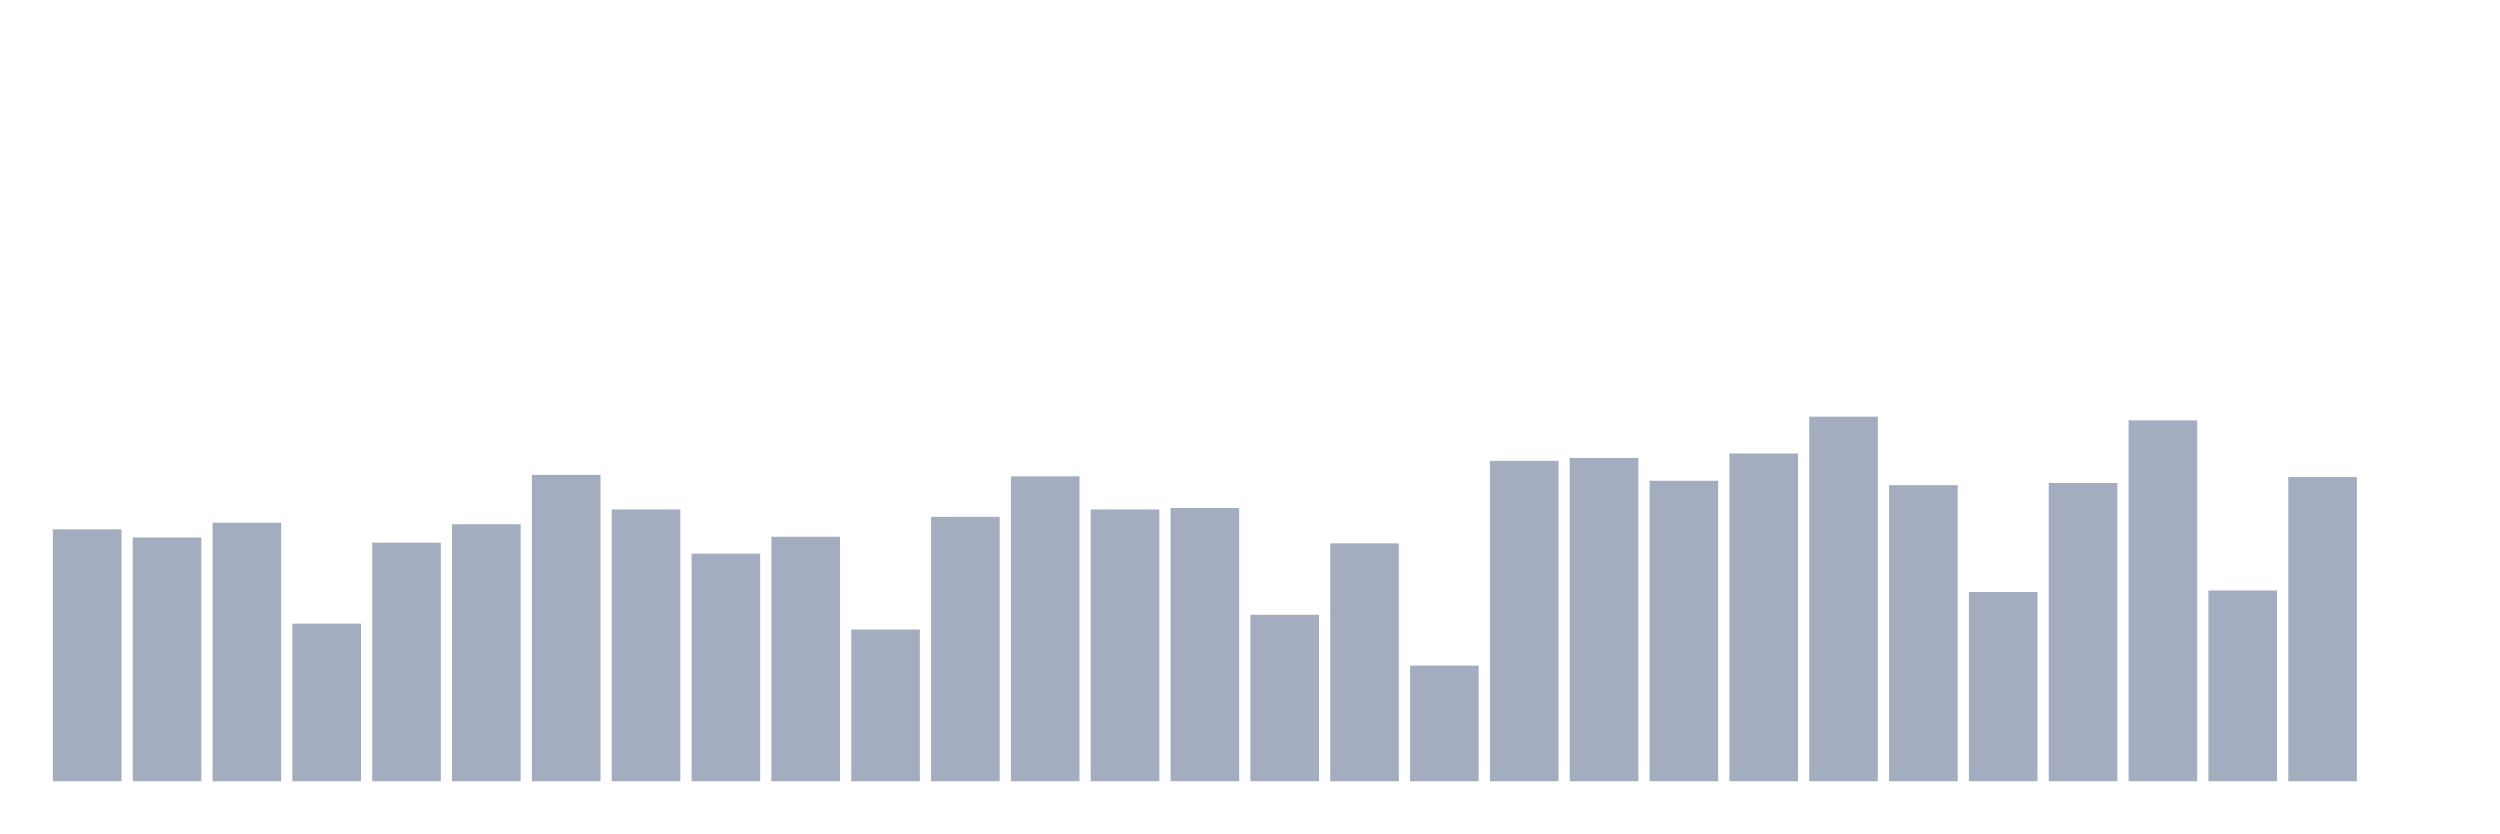
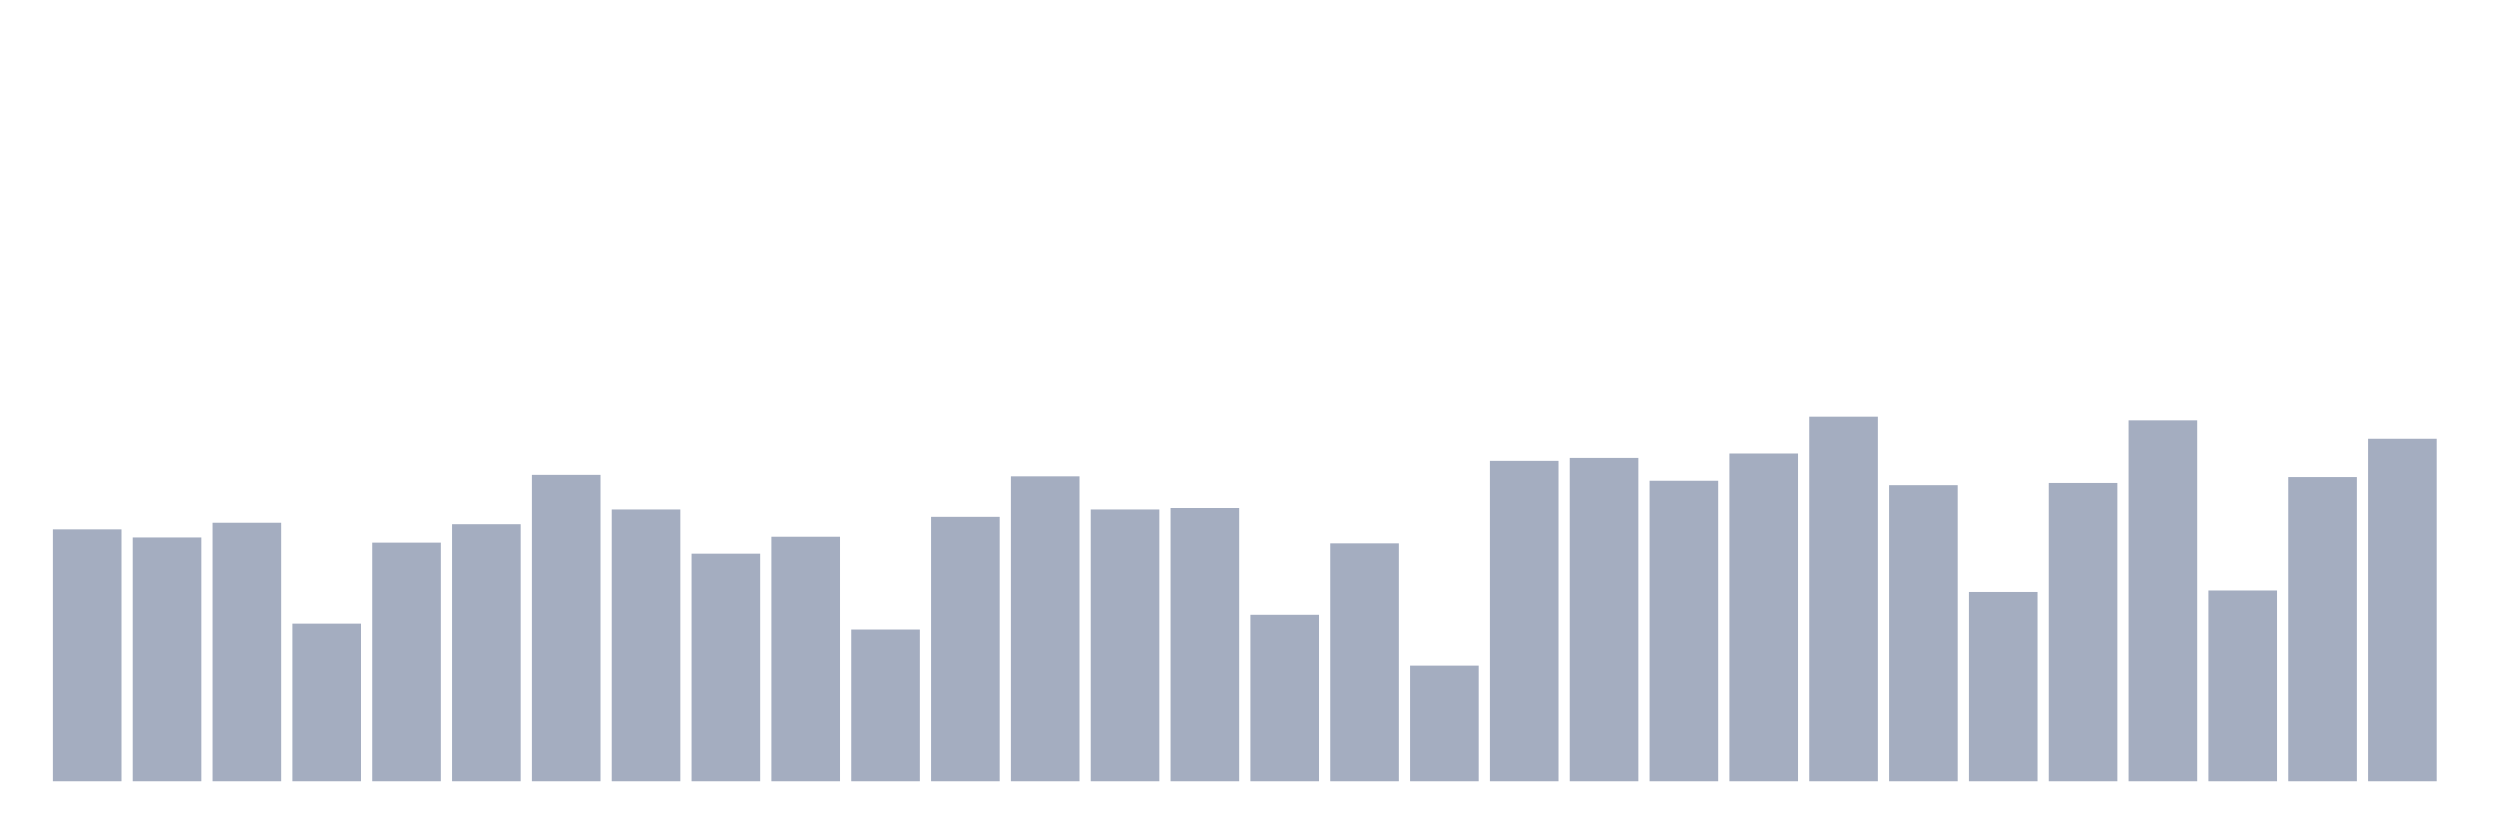
<svg xmlns="http://www.w3.org/2000/svg" viewBox="0 0 480 160">
  <g transform="translate(10,10)">
    <rect class="bar" x="0.153" width="13.175" y="91.636" height="48.364" fill="rgb(164,173,192)" />
    <rect class="bar" x="15.482" width="13.175" y="93.192" height="46.808" fill="rgb(164,173,192)" />
    <rect class="bar" x="30.81" width="13.175" y="90.364" height="49.636" fill="rgb(164,173,192)" />
    <rect class="bar" x="46.138" width="13.175" y="109.737" height="30.263" fill="rgb(164,173,192)" />
    <rect class="bar" x="61.466" width="13.175" y="94.182" height="45.818" fill="rgb(164,173,192)" />
    <rect class="bar" x="76.794" width="13.175" y="90.646" height="49.354" fill="rgb(164,173,192)" />
    <rect class="bar" x="92.123" width="13.175" y="81.172" height="58.828" fill="rgb(164,173,192)" />
    <rect class="bar" x="107.451" width="13.175" y="87.818" height="52.182" fill="rgb(164,173,192)" />
    <rect class="bar" x="122.779" width="13.175" y="96.303" height="43.697" fill="rgb(164,173,192)" />
    <rect class="bar" x="138.107" width="13.175" y="93.051" height="46.949" fill="rgb(164,173,192)" />
    <rect class="bar" x="153.436" width="13.175" y="110.869" height="29.131" fill="rgb(164,173,192)" />
    <rect class="bar" x="168.764" width="13.175" y="89.232" height="50.768" fill="rgb(164,173,192)" />
    <rect class="bar" x="184.092" width="13.175" y="81.455" height="58.545" fill="rgb(164,173,192)" />
    <rect class="bar" x="199.42" width="13.175" y="87.818" height="52.182" fill="rgb(164,173,192)" />
    <rect class="bar" x="214.748" width="13.175" y="87.535" height="52.465" fill="rgb(164,173,192)" />
    <rect class="bar" x="230.077" width="13.175" y="108.04" height="31.96" fill="rgb(164,173,192)" />
    <rect class="bar" x="245.405" width="13.175" y="94.323" height="45.677" fill="rgb(164,173,192)" />
    <rect class="bar" x="260.733" width="13.175" y="117.798" height="22.202" fill="rgb(164,173,192)" />
    <rect class="bar" x="276.061" width="13.175" y="78.485" height="61.515" fill="rgb(164,173,192)" />
    <rect class="bar" x="291.39" width="13.175" y="77.919" height="62.081" fill="rgb(164,173,192)" />
    <rect class="bar" x="306.718" width="13.175" y="82.303" height="57.697" fill="rgb(164,173,192)" />
    <rect class="bar" x="322.046" width="13.175" y="77.071" height="62.929" fill="rgb(164,173,192)" />
    <rect class="bar" x="337.374" width="13.175" y="70" height="70" fill="rgb(164,173,192)" />
    <rect class="bar" x="352.702" width="13.175" y="83.152" height="56.848" fill="rgb(164,173,192)" />
    <rect class="bar" x="368.031" width="13.175" y="103.657" height="36.343" fill="rgb(164,173,192)" />
    <rect class="bar" x="383.359" width="13.175" y="82.727" height="57.273" fill="rgb(164,173,192)" />
    <rect class="bar" x="398.687" width="13.175" y="70.707" height="69.293" fill="rgb(164,173,192)" />
    <rect class="bar" x="414.015" width="13.175" y="103.374" height="36.626" fill="rgb(164,173,192)" />
    <rect class="bar" x="429.344" width="13.175" y="81.596" height="58.404" fill="rgb(164,173,192)" />
-     <rect class="bar" x="444.672" width="13.175" y="140" height="0" fill="rgb(164,173,192)" />
+     <rect class="bar" x="444.672" width="13.175" y="74.242" height="65.758" fill="rgb(164,173,192)" />
  </g>
</svg>
